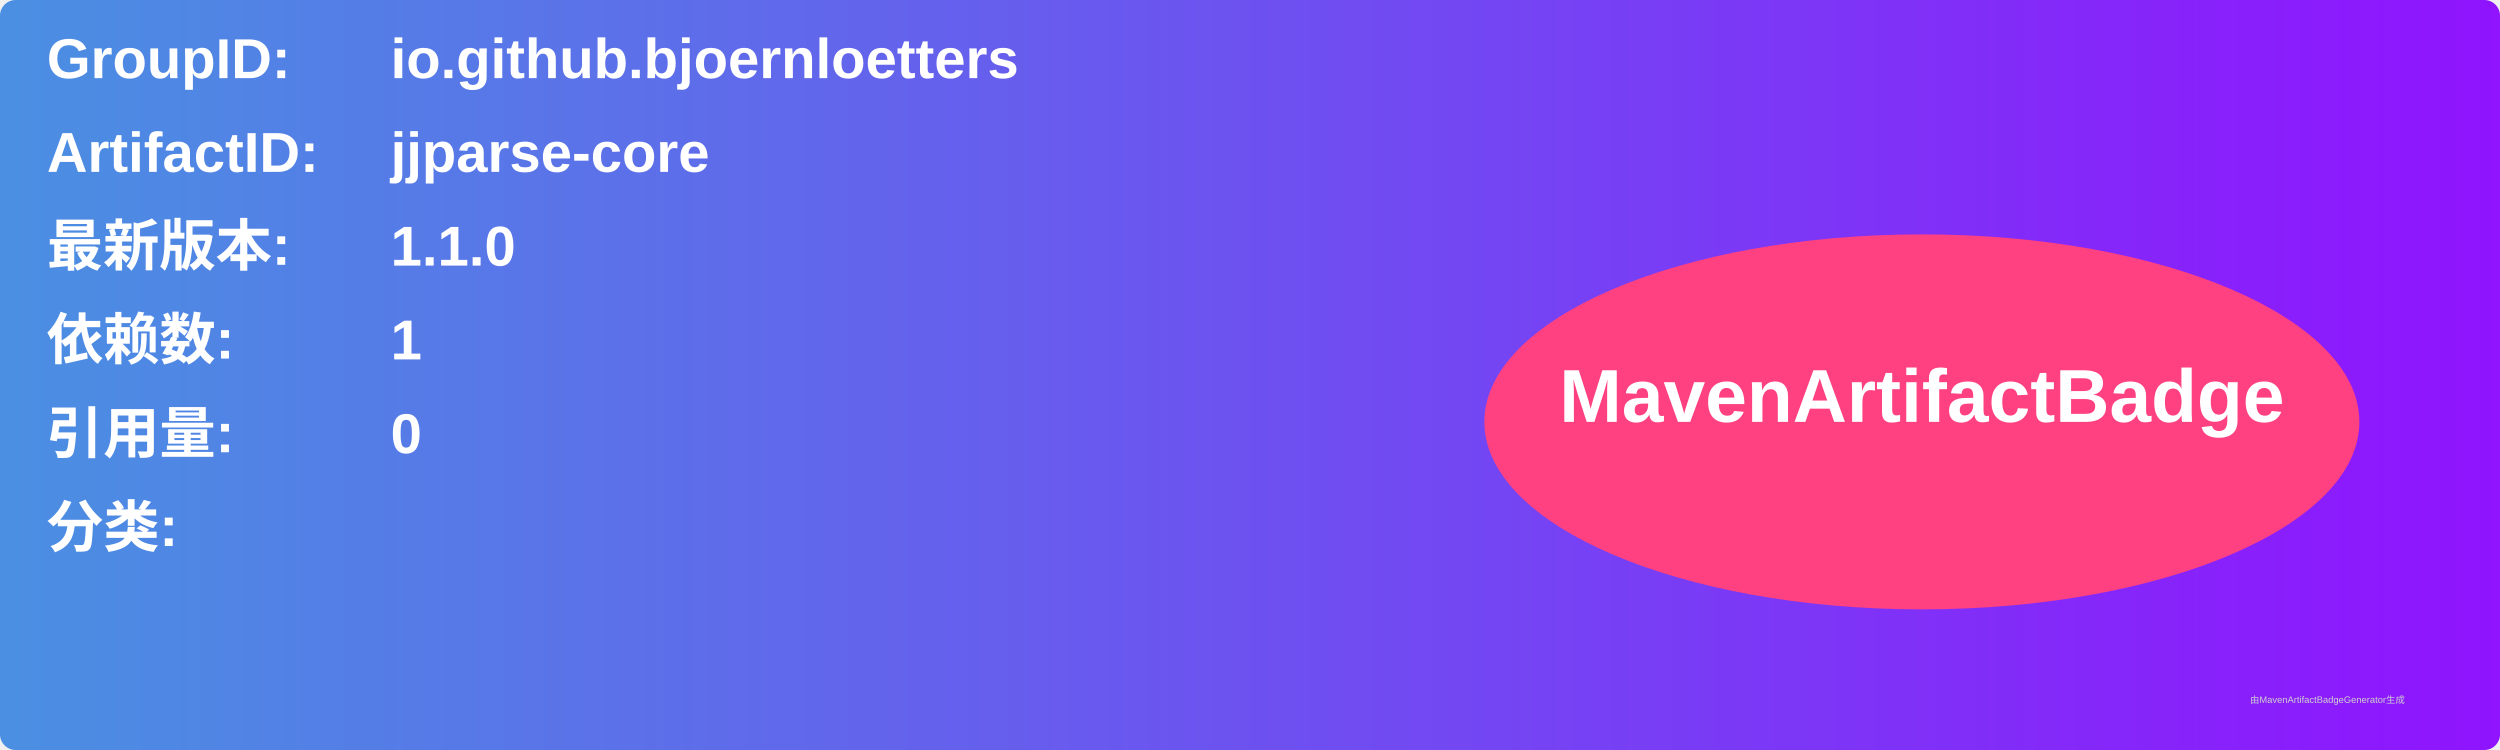
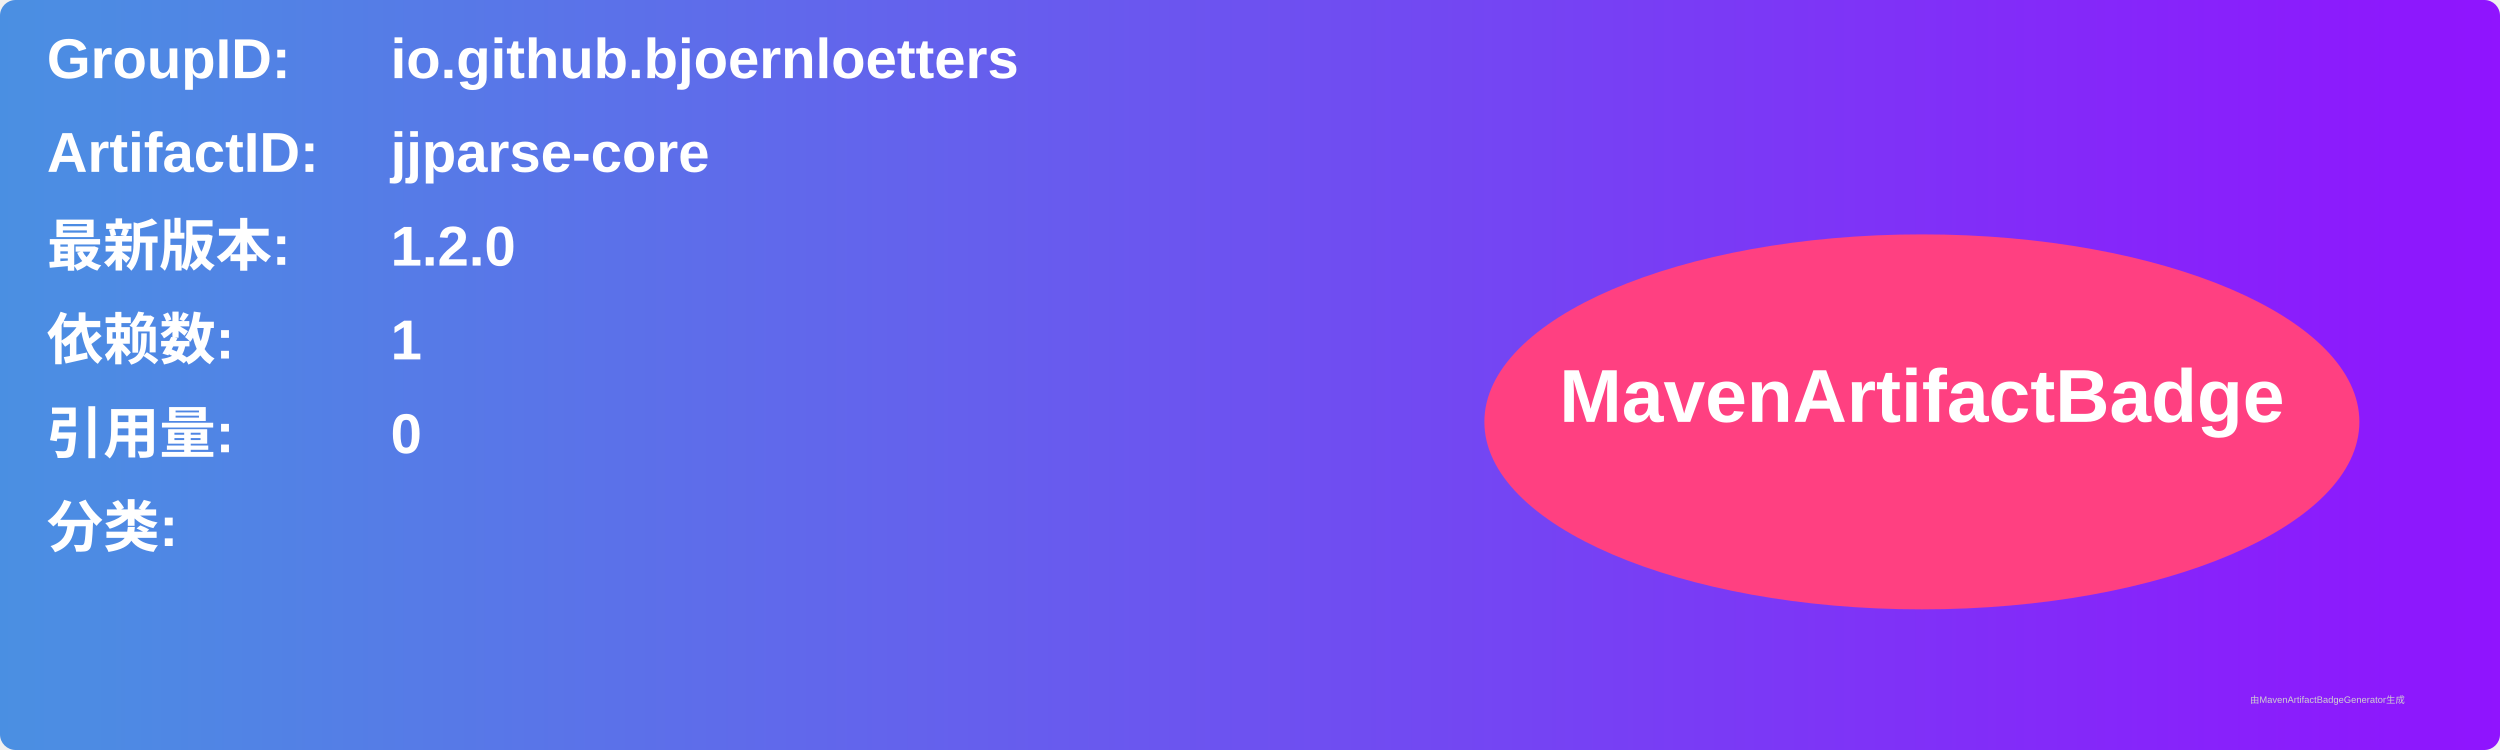
<svg xmlns="http://www.w3.org/2000/svg" width="800" height="240" viewBox="0 0 800 240">
  <linearGradient id="grad" x1="0%" y1="0%" x2="100%" y2="0%">
    <stop offset="0%" stop-color="#4a90e2" />
    <stop offset="100%" stop-color="#9013fe" />
  </linearGradient>
  <rect width="100%" height="100%" rx="5" ry="5" fill="url(#grad)" />
  <g transform="translate(15, 15)">
    <text x="0" y="10" font-family="Arial" font-size="18" fill="white" font-weight="bold" width="260">GroupID:</text>
    <text x="110" y="10" font-family="Arial" font-size="18" fill="white" font-weight="bold" width="460">io.github.bjoernloetters</text>
    <text x="0" y="40" font-family="Arial" font-size="18" fill="white" font-weight="bold" width="260">ArtifactID:</text>
    <text x="110" y="40" font-family="Arial" font-size="18" fill="white" font-weight="bold" width="460">jjparse-core</text>
    <text x="0" y="70" font-family="Arial" font-size="18" fill="white" font-weight="bold">最新版本:</text>
    <text x="110" y="70" font-family="Arial" font-size="18" fill="white" font-weight="bold">
-       <tspan font-weight="bold">1.1.0</tspan>
+       <tspan font-weight="bold">1.2.0</tspan>
    </text>
    <text x="0" y="100" font-family="Arial" font-size="18" fill="white" font-weight="bold">依赖数: </text>
    <text x="110" y="100" font-family="Arial" font-size="18" fill="white">
      <tspan font-weight="bold">1</tspan>
    </text>
    <text x="0" y="130" font-family="Arial" font-size="18" fill="white" font-weight="bold">引用量: </text>
    <text x="110" y="130" font-family="Arial" font-size="18" fill="white">
      <tspan font-weight="bold">0</tspan>
    </text>
    <text x="0" y="160" font-family="Arial" font-size="18" fill="white" font-weight="bold">分类:</text>
    <text x="10" y="190" font-family="Arial" font-size="10" fill="white">
      <tspan font-weight="bold" />
    </text>
    <ellipse cx="600" cy="120" rx="140" ry="60" fill="#ff4081" />
    <text x="600" y="120" text-anchor="middle" font-family="Arial" font-size="24" fill="white" font-weight="bold">MavenArtifactBadge</text>
  </g>
  <text x="720" y="225" font-family="Arial" font-size="3" fill="#d0d0d0">由MavenArtifactBadgeGenerator生成</text>
</svg>
